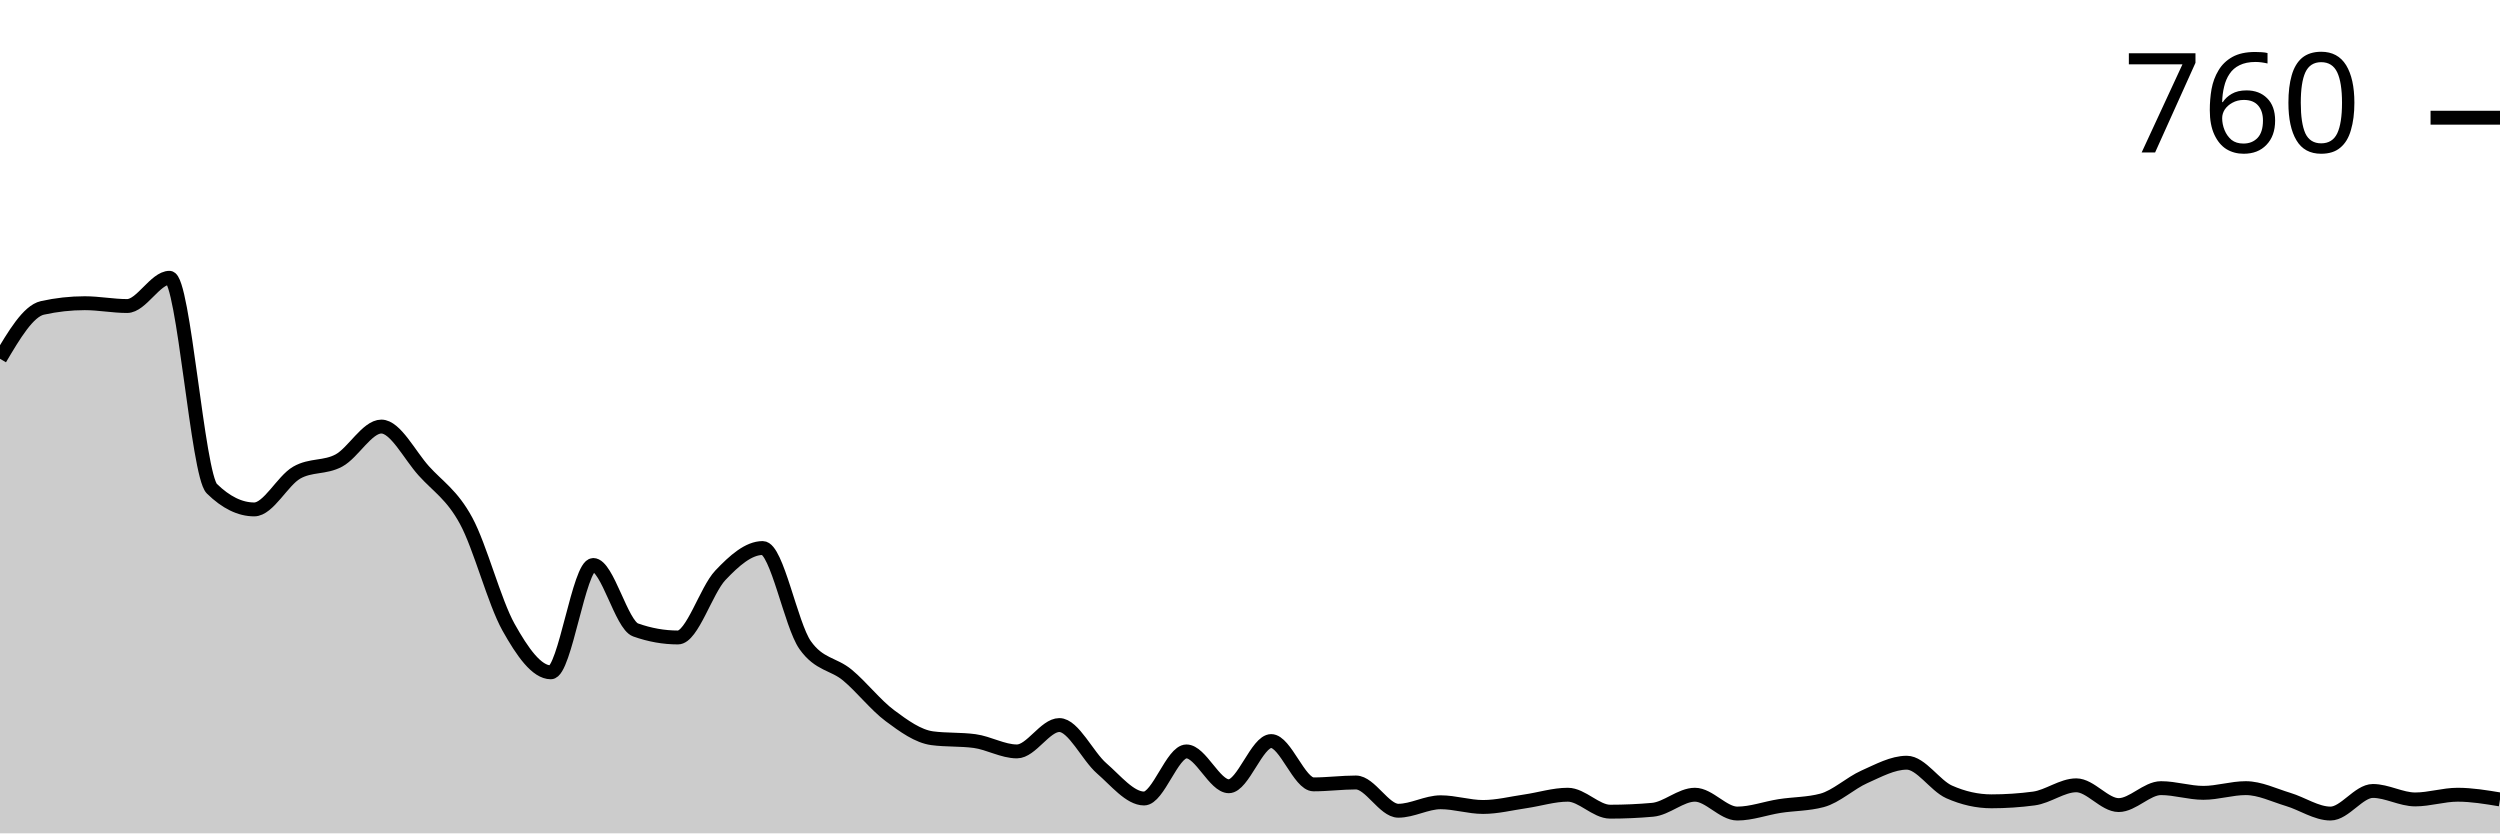
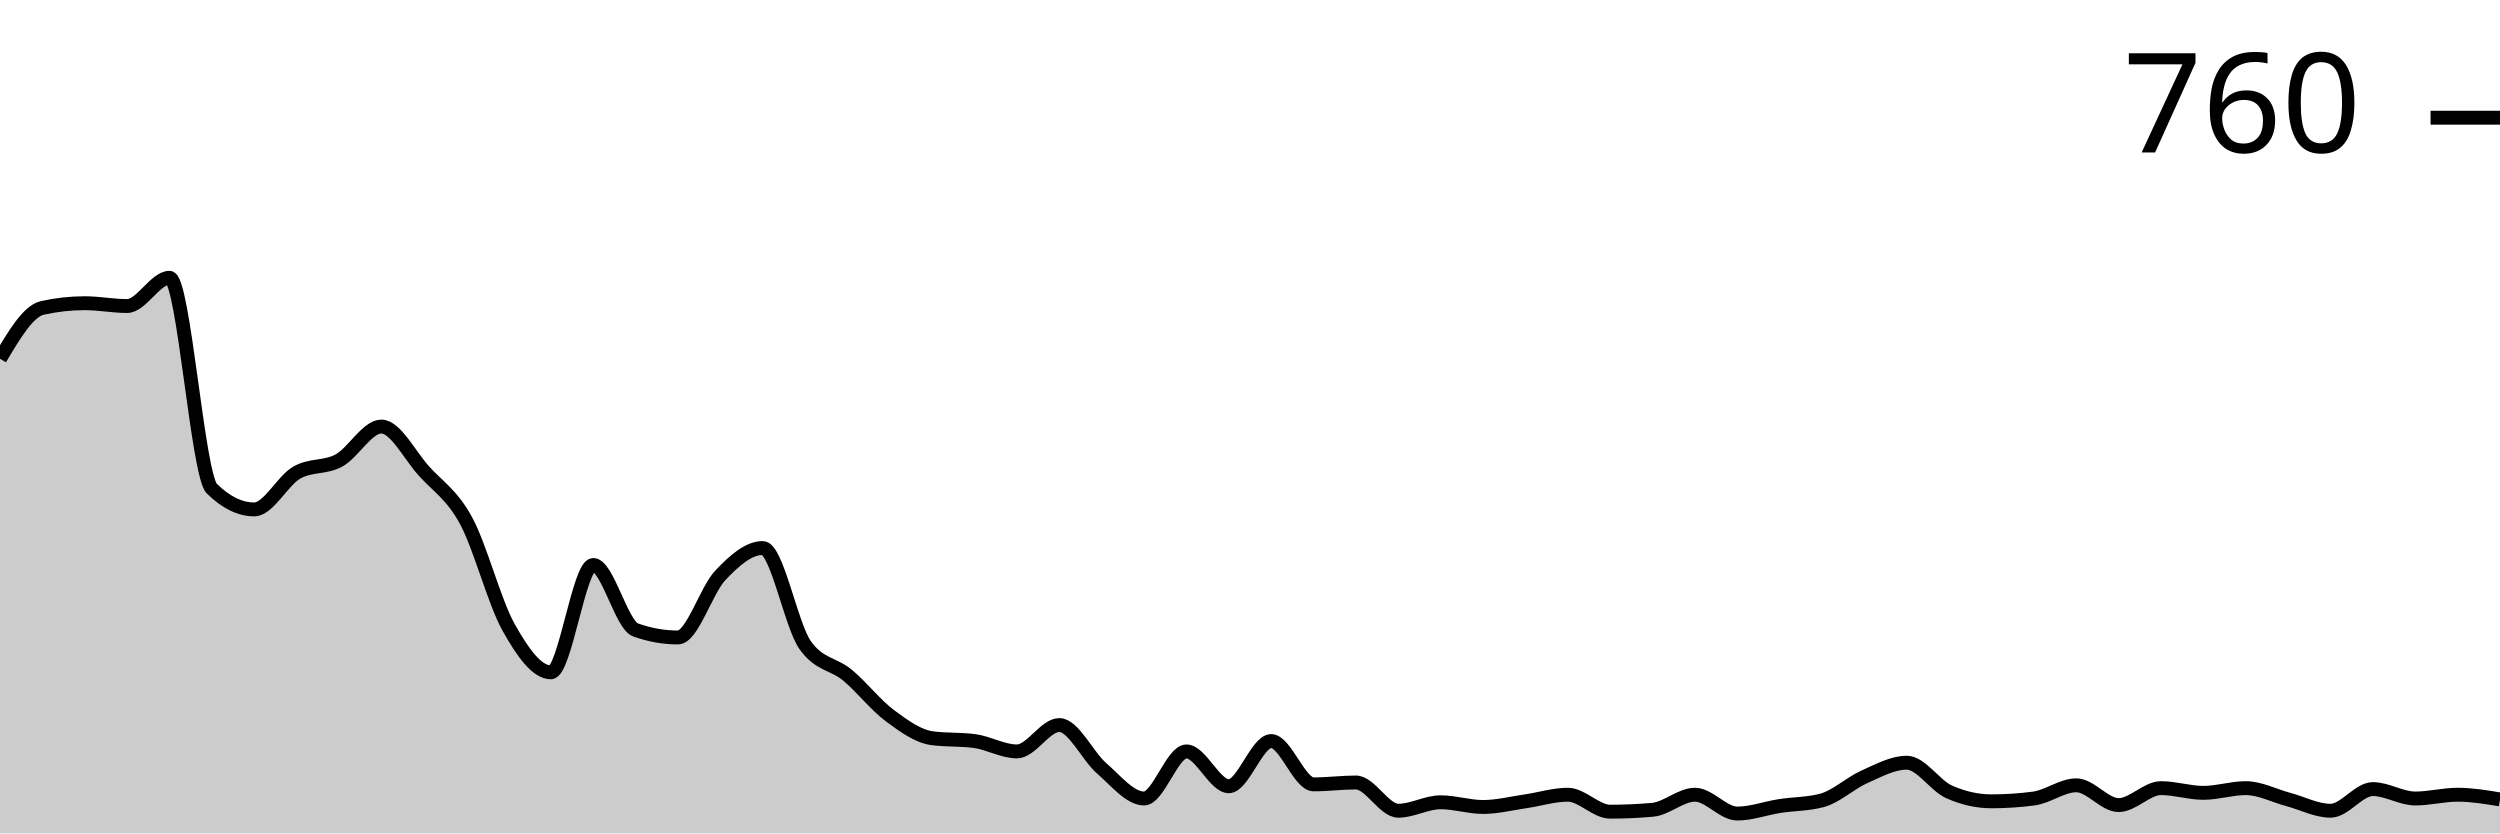
<svg xmlns="http://www.w3.org/2000/svg" viewBox="0 0 180 60">
  <g transform="translate(0,20)">
-     <path class="area" fill="rgba(0, 0, 0, 0.2)" d="M0,5.831C1.017,4.113,2.034,2.395,3.051,2.169C4.068,1.944,5.085,1.831,6.102,1.831C7.119,1.831,8.136,2.034,9.153,2.034C10.169,2.034,11.186,0,12.203,0C13.22,0,14.237,14.192,15.254,15.186C16.271,16.181,17.288,16.678,18.305,16.678C19.322,16.678,20.339,14.621,21.356,14.034C22.373,13.446,23.39,13.706,24.407,13.153C25.424,12.599,26.441,10.712,27.458,10.712C28.475,10.712,29.492,12.768,30.508,13.898C31.525,15.028,32.542,15.616,33.559,17.492C34.576,19.367,35.593,23.333,36.61,25.153C37.627,26.972,38.644,28.407,39.661,28.407C40.678,28.407,41.695,20.678,42.712,20.678C43.729,20.678,44.746,24.994,45.763,25.356C46.78,25.718,47.797,25.898,48.814,25.898C49.831,25.898,50.847,22.497,51.864,21.424C52.881,20.35,53.898,19.458,54.915,19.458C55.932,19.458,56.949,24.994,57.966,26.441C58.983,27.887,60,27.763,61.017,28.61C62.034,29.458,63.051,30.768,64.068,31.525C65.085,32.282,66.102,33.017,67.119,33.153C68.136,33.288,69.153,33.22,70.169,33.356C71.186,33.492,72.203,34.102,73.22,34.102C74.237,34.102,75.254,32.203,76.271,32.203C77.288,32.203,78.305,34.441,79.322,35.322C80.339,36.203,81.356,37.492,82.373,37.492C83.39,37.492,84.407,34.102,85.424,34.102C86.441,34.102,87.458,36.61,88.475,36.61C89.492,36.61,90.508,33.356,91.525,33.356C92.542,33.356,93.559,36.475,94.576,36.475C95.593,36.475,96.61,36.339,97.627,36.339C98.644,36.339,99.661,38.373,100.678,38.373C101.695,38.373,102.712,37.763,103.729,37.763C104.746,37.763,105.763,38.102,106.78,38.102C107.797,38.102,108.814,37.842,109.831,37.695C110.847,37.548,111.864,37.22,112.881,37.22C113.898,37.22,114.915,38.441,115.932,38.441C116.949,38.441,117.966,38.395,118.983,38.305C120,38.215,121.017,37.22,122.034,37.22C123.051,37.22,124.068,38.576,125.085,38.576C126.102,38.576,127.119,38.192,128.136,38.034C129.153,37.876,130.169,37.898,131.186,37.627C132.203,37.356,133.22,36.384,134.237,35.932C135.254,35.48,136.271,34.915,137.288,34.915C138.305,34.915,139.322,36.565,140.339,37.017C141.356,37.469,142.373,37.695,143.39,37.695C144.407,37.695,145.424,37.627,146.441,37.492C147.458,37.356,148.475,36.542,149.492,36.542C150.508,36.542,151.525,37.966,152.542,37.966C153.559,37.966,154.576,36.746,155.593,36.746C156.61,36.746,157.627,37.085,158.644,37.085C159.661,37.085,160.678,36.746,161.695,36.746C162.712,36.746,163.729,37.254,164.746,37.559C165.763,37.864,166.78,38.576,167.797,38.576C168.814,38.576,169.831,36.949,170.847,36.949C171.864,36.949,172.881,37.559,173.898,37.559C174.915,37.559,175.932,37.22,176.949,37.22C177.966,37.22,178.983,37.39,180,37.559L180,40C178.983,40,177.966,40,176.949,40C175.932,40,174.915,40,173.898,40C172.881,40,171.864,40,170.847,40C169.831,40,168.814,40,167.797,40C166.78,40,165.763,40,164.746,40C163.729,40,162.712,40,161.695,40C160.678,40,159.661,40,158.644,40C157.627,40,156.61,40,155.593,40C154.576,40,153.559,40,152.542,40C151.525,40,150.508,40,149.492,40C148.475,40,147.458,40,146.441,40C145.424,40,144.407,40,143.39,40C142.373,40,141.356,40,140.339,40C139.322,40,138.305,40,137.288,40C136.271,40,135.254,40,134.237,40C133.22,40,132.203,40,131.186,40C130.169,40,129.153,40,128.136,40C127.119,40,126.102,40,125.085,40C124.068,40,123.051,40,122.034,40C121.017,40,120,40,118.983,40C117.966,40,116.949,40,115.932,40C114.915,40,113.898,40,112.881,40C111.864,40,110.847,40,109.831,40C108.814,40,107.797,40,106.78,40C105.763,40,104.746,40,103.729,40C102.712,40,101.695,40,100.678,40C99.661,40,98.644,40,97.627,40C96.61,40,95.593,40,94.576,40C93.559,40,92.542,40,91.525,40C90.508,40,89.492,40,88.475,40C87.458,40,86.441,40,85.424,40C84.407,40,83.39,40,82.373,40C81.356,40,80.339,40,79.322,40C78.305,40,77.288,40,76.271,40C75.254,40,74.237,40,73.22,40C72.203,40,71.186,40,70.169,40C69.153,40,68.136,40,67.119,40C66.102,40,65.085,40,64.068,40C63.051,40,62.034,40,61.017,40C60,40,58.983,40,57.966,40C56.949,40,55.932,40,54.915,40C53.898,40,52.881,40,51.864,40C50.847,40,49.831,40,48.814,40C47.797,40,46.78,40,45.763,40C44.746,40,43.729,40,42.712,40C41.695,40,40.678,40,39.661,40C38.644,40,37.627,40,36.61,40C35.593,40,34.576,40,33.559,40C32.542,40,31.525,40,30.508,40C29.492,40,28.475,40,27.458,40C26.441,40,25.424,40,24.407,40C23.39,40,22.373,40,21.356,40C20.339,40,19.322,40,18.305,40C17.288,40,16.271,40,15.254,40C14.237,40,13.22,40,12.203,40C11.186,40,10.169,40,9.153,40C8.136,40,7.119,40,6.102,40C5.085,40,4.068,40,3.051,40C2.034,40,1.017,40,0,40Z" />
-     <path class="line" stroke="black" fill="none" d="M0,5.831C1.017,4.113,2.034,2.395,3.051,2.169C4.068,1.944,5.085,1.831,6.102,1.831C7.119,1.831,8.136,2.034,9.153,2.034C10.169,2.034,11.186,0,12.203,0C13.22,0,14.237,14.192,15.254,15.186C16.271,16.181,17.288,16.678,18.305,16.678C19.322,16.678,20.339,14.621,21.356,14.034C22.373,13.446,23.39,13.706,24.407,13.153C25.424,12.599,26.441,10.712,27.458,10.712C28.475,10.712,29.492,12.768,30.508,13.898C31.525,15.028,32.542,15.616,33.559,17.492C34.576,19.367,35.593,23.333,36.61,25.153C37.627,26.972,38.644,28.407,39.661,28.407C40.678,28.407,41.695,20.678,42.712,20.678C43.729,20.678,44.746,24.994,45.763,25.356C46.78,25.718,47.797,25.898,48.814,25.898C49.831,25.898,50.847,22.497,51.864,21.424C52.881,20.35,53.898,19.458,54.915,19.458C55.932,19.458,56.949,24.994,57.966,26.441C58.983,27.887,60,27.763,61.017,28.61C62.034,29.458,63.051,30.768,64.068,31.525C65.085,32.282,66.102,33.017,67.119,33.153C68.136,33.288,69.153,33.22,70.169,33.356C71.186,33.492,72.203,34.102,73.22,34.102C74.237,34.102,75.254,32.203,76.271,32.203C77.288,32.203,78.305,34.441,79.322,35.322C80.339,36.203,81.356,37.492,82.373,37.492C83.39,37.492,84.407,34.102,85.424,34.102C86.441,34.102,87.458,36.61,88.475,36.61C89.492,36.61,90.508,33.356,91.525,33.356C92.542,33.356,93.559,36.475,94.576,36.475C95.593,36.475,96.61,36.339,97.627,36.339C98.644,36.339,99.661,38.373,100.678,38.373C101.695,38.373,102.712,37.763,103.729,37.763C104.746,37.763,105.763,38.102,106.78,38.102C107.797,38.102,108.814,37.842,109.831,37.695C110.847,37.548,111.864,37.22,112.881,37.22C113.898,37.22,114.915,38.441,115.932,38.441C116.949,38.441,117.966,38.395,118.983,38.305C120,38.215,121.017,37.22,122.034,37.22C123.051,37.22,124.068,38.576,125.085,38.576C126.102,38.576,127.119,38.192,128.136,38.034C129.153,37.876,130.169,37.898,131.186,37.627C132.203,37.356,133.22,36.384,134.237,35.932C135.254,35.48,136.271,34.915,137.288,34.915C138.305,34.915,139.322,36.565,140.339,37.017C141.356,37.469,142.373,37.695,143.39,37.695C144.407,37.695,145.424,37.627,146.441,37.492C147.458,37.356,148.475,36.542,149.492,36.542C150.508,36.542,151.525,37.966,152.542,37.966C153.559,37.966,154.576,36.746,155.593,36.746C156.61,36.746,157.627,37.085,158.644,37.085C159.661,37.085,160.678,36.746,161.695,36.746C162.712,36.746,163.729,37.254,164.746,37.559C165.763,37.864,166.78,38.576,167.797,38.576C168.814,38.576,169.831,36.949,170.847,36.949C171.864,36.949,172.881,37.559,173.898,37.559C174.915,37.559,175.932,37.22,176.949,37.22C177.966,37.22,178.983,37.39,180,37.559" />
+     <path class="area" fill="rgba(0, 0, 0, 0.2)" d="M0,5.831C1.017,4.113,2.034,2.395,3.051,2.169C4.068,1.944,5.085,1.831,6.102,1.831C7.119,1.831,8.136,2.034,9.153,2.034C10.169,2.034,11.186,0,12.203,0C13.22,0,14.237,14.192,15.254,15.186C16.271,16.181,17.288,16.678,18.305,16.678C19.322,16.678,20.339,14.621,21.356,14.034C22.373,13.446,23.39,13.706,24.407,13.153C25.424,12.599,26.441,10.712,27.458,10.712C28.475,10.712,29.492,12.768,30.508,13.898C31.525,15.028,32.542,15.616,33.559,17.492C34.576,19.367,35.593,23.333,36.61,25.153C37.627,26.972,38.644,28.407,39.661,28.407C40.678,28.407,41.695,20.678,42.712,20.678C43.729,20.678,44.746,24.994,45.763,25.356C46.78,25.718,47.797,25.898,48.814,25.898C49.831,25.898,50.847,22.497,51.864,21.424C52.881,20.35,53.898,19.458,54.915,19.458C55.932,19.458,56.949,24.994,57.966,26.441C58.983,27.887,60,27.763,61.017,28.61C62.034,29.458,63.051,30.768,64.068,31.525C65.085,32.282,66.102,33.017,67.119,33.153C68.136,33.288,69.153,33.22,70.169,33.356C71.186,33.492,72.203,34.102,73.22,34.102C74.237,34.102,75.254,32.203,76.271,32.203C77.288,32.203,78.305,34.441,79.322,35.322C80.339,36.203,81.356,37.492,82.373,37.492C83.39,37.492,84.407,34.102,85.424,34.102C86.441,34.102,87.458,36.61,88.475,36.61C89.492,36.61,90.508,33.356,91.525,33.356C92.542,33.356,93.559,36.475,94.576,36.475C95.593,36.475,96.61,36.339,97.627,36.339C98.644,36.339,99.661,38.373,100.678,38.373C101.695,38.373,102.712,37.763,103.729,37.763C104.746,37.763,105.763,38.102,106.78,38.102C107.797,38.102,108.814,37.842,109.831,37.695C110.847,37.548,111.864,37.22,112.881,37.22C113.898,37.22,114.915,38.441,115.932,38.441C116.949,38.441,117.966,38.395,118.983,38.305C120,38.215,121.017,37.22,122.034,37.22C123.051,37.22,124.068,38.576,125.085,38.576C126.102,38.576,127.119,38.192,128.136,38.034C129.153,37.876,130.169,37.898,131.186,37.627C132.203,37.356,133.22,36.384,134.237,35.932C135.254,35.48,136.271,34.915,137.288,34.915C138.305,34.915,139.322,36.565,140.339,37.017C141.356,37.469,142.373,37.695,143.39,37.695C144.407,37.695,145.424,37.627,146.441,37.492C147.458,37.356,148.475,36.542,149.492,36.542C150.508,36.542,151.525,37.966,152.542,37.966C153.559,37.966,154.576,36.746,155.593,36.746C156.61,36.746,157.627,37.085,158.644,37.085C159.661,37.085,160.678,36.746,161.695,36.746C162.712,36.746,163.729,37.288,164.746,37.559C165.763,37.831,166.78,38.373,167.797,38.373C168.814,38.373,169.831,36.814,170.847,36.814C171.864,36.814,172.881,37.492,173.898,37.492C174.915,37.492,175.932,37.22,176.949,37.22C177.966,37.22,178.983,37.39,180,37.559L180,40C178.983,40,177.966,40,176.949,40C175.932,40,174.915,40,173.898,40C172.881,40,171.864,40,170.847,40C169.831,40,168.814,40,167.797,40C166.78,40,165.763,40,164.746,40C163.729,40,162.712,40,161.695,40C160.678,40,159.661,40,158.644,40C157.627,40,156.61,40,155.593,40C154.576,40,153.559,40,152.542,40C151.525,40,150.508,40,149.492,40C148.475,40,147.458,40,146.441,40C145.424,40,144.407,40,143.39,40C142.373,40,141.356,40,140.339,40C139.322,40,138.305,40,137.288,40C136.271,40,135.254,40,134.237,40C133.22,40,132.203,40,131.186,40C130.169,40,129.153,40,128.136,40C127.119,40,126.102,40,125.085,40C124.068,40,123.051,40,122.034,40C121.017,40,120,40,118.983,40C117.966,40,116.949,40,115.932,40C114.915,40,113.898,40,112.881,40C111.864,40,110.847,40,109.831,40C108.814,40,107.797,40,106.78,40C105.763,40,104.746,40,103.729,40C102.712,40,101.695,40,100.678,40C99.661,40,98.644,40,97.627,40C96.61,40,95.593,40,94.576,40C93.559,40,92.542,40,91.525,40C90.508,40,89.492,40,88.475,40C87.458,40,86.441,40,85.424,40C84.407,40,83.39,40,82.373,40C81.356,40,80.339,40,79.322,40C78.305,40,77.288,40,76.271,40C75.254,40,74.237,40,73.22,40C72.203,40,71.186,40,70.169,40C69.153,40,68.136,40,67.119,40C66.102,40,65.085,40,64.068,40C63.051,40,62.034,40,61.017,40C60,40,58.983,40,57.966,40C56.949,40,55.932,40,54.915,40C53.898,40,52.881,40,51.864,40C50.847,40,49.831,40,48.814,40C47.797,40,46.78,40,45.763,40C44.746,40,43.729,40,42.712,40C41.695,40,40.678,40,39.661,40C38.644,40,37.627,40,36.61,40C35.593,40,34.576,40,33.559,40C32.542,40,31.525,40,30.508,40C29.492,40,28.475,40,27.458,40C26.441,40,25.424,40,24.407,40C23.39,40,22.373,40,21.356,40C20.339,40,19.322,40,18.305,40C17.288,40,16.271,40,15.254,40C14.237,40,13.22,40,12.203,40C11.186,40,10.169,40,9.153,40C8.136,40,7.119,40,6.102,40C5.085,40,4.068,40,3.051,40C2.034,40,1.017,40,0,40Z" />
+     <path class="line" stroke="black" fill="none" d="M0,5.831C1.017,4.113,2.034,2.395,3.051,2.169C4.068,1.944,5.085,1.831,6.102,1.831C7.119,1.831,8.136,2.034,9.153,2.034C10.169,2.034,11.186,0,12.203,0C13.22,0,14.237,14.192,15.254,15.186C16.271,16.181,17.288,16.678,18.305,16.678C19.322,16.678,20.339,14.621,21.356,14.034C22.373,13.446,23.39,13.706,24.407,13.153C25.424,12.599,26.441,10.712,27.458,10.712C28.475,10.712,29.492,12.768,30.508,13.898C31.525,15.028,32.542,15.616,33.559,17.492C34.576,19.367,35.593,23.333,36.61,25.153C37.627,26.972,38.644,28.407,39.661,28.407C40.678,28.407,41.695,20.678,42.712,20.678C43.729,20.678,44.746,24.994,45.763,25.356C46.78,25.718,47.797,25.898,48.814,25.898C49.831,25.898,50.847,22.497,51.864,21.424C52.881,20.35,53.898,19.458,54.915,19.458C55.932,19.458,56.949,24.994,57.966,26.441C58.983,27.887,60,27.763,61.017,28.61C62.034,29.458,63.051,30.768,64.068,31.525C65.085,32.282,66.102,33.017,67.119,33.153C68.136,33.288,69.153,33.22,70.169,33.356C71.186,33.492,72.203,34.102,73.22,34.102C74.237,34.102,75.254,32.203,76.271,32.203C77.288,32.203,78.305,34.441,79.322,35.322C80.339,36.203,81.356,37.492,82.373,37.492C83.39,37.492,84.407,34.102,85.424,34.102C86.441,34.102,87.458,36.61,88.475,36.61C89.492,36.61,90.508,33.356,91.525,33.356C92.542,33.356,93.559,36.475,94.576,36.475C95.593,36.475,96.61,36.339,97.627,36.339C98.644,36.339,99.661,38.373,100.678,38.373C101.695,38.373,102.712,37.763,103.729,37.763C104.746,37.763,105.763,38.102,106.78,38.102C107.797,38.102,108.814,37.842,109.831,37.695C110.847,37.548,111.864,37.22,112.881,37.22C113.898,37.22,114.915,38.441,115.932,38.441C116.949,38.441,117.966,38.395,118.983,38.305C120,38.215,121.017,37.22,122.034,37.22C123.051,37.22,124.068,38.576,125.085,38.576C126.102,38.576,127.119,38.192,128.136,38.034C129.153,37.876,130.169,37.898,131.186,37.627C132.203,37.356,133.22,36.384,134.237,35.932C135.254,35.48,136.271,34.915,137.288,34.915C138.305,34.915,139.322,36.565,140.339,37.017C141.356,37.469,142.373,37.695,143.39,37.695C144.407,37.695,145.424,37.627,146.441,37.492C147.458,37.356,148.475,36.542,149.492,36.542C150.508,36.542,151.525,37.966,152.542,37.966C153.559,37.966,154.576,36.746,155.593,36.746C156.61,36.746,157.627,37.085,158.644,37.085C159.661,37.085,160.678,36.746,161.695,36.746C162.712,36.746,163.729,37.288,164.746,37.559C165.763,37.831,166.78,38.373,167.797,38.373C168.814,38.373,169.831,36.814,170.847,36.814C171.864,36.814,172.881,37.492,173.898,37.492C174.915,37.492,175.932,37.22,176.949,37.22C177.966,37.22,178.983,37.39,180,37.559" />
    <path class="axis-ceiling" stroke-width="1" stroke="black" fill="none" d="M175,-11.525L180,-11.525" />
    <text class="axis-ceiling-label" font-family="sans-serif" text-anchor="end" font-size="10px" x="170" y="-9.025">760</text>
  </g>
</svg>
